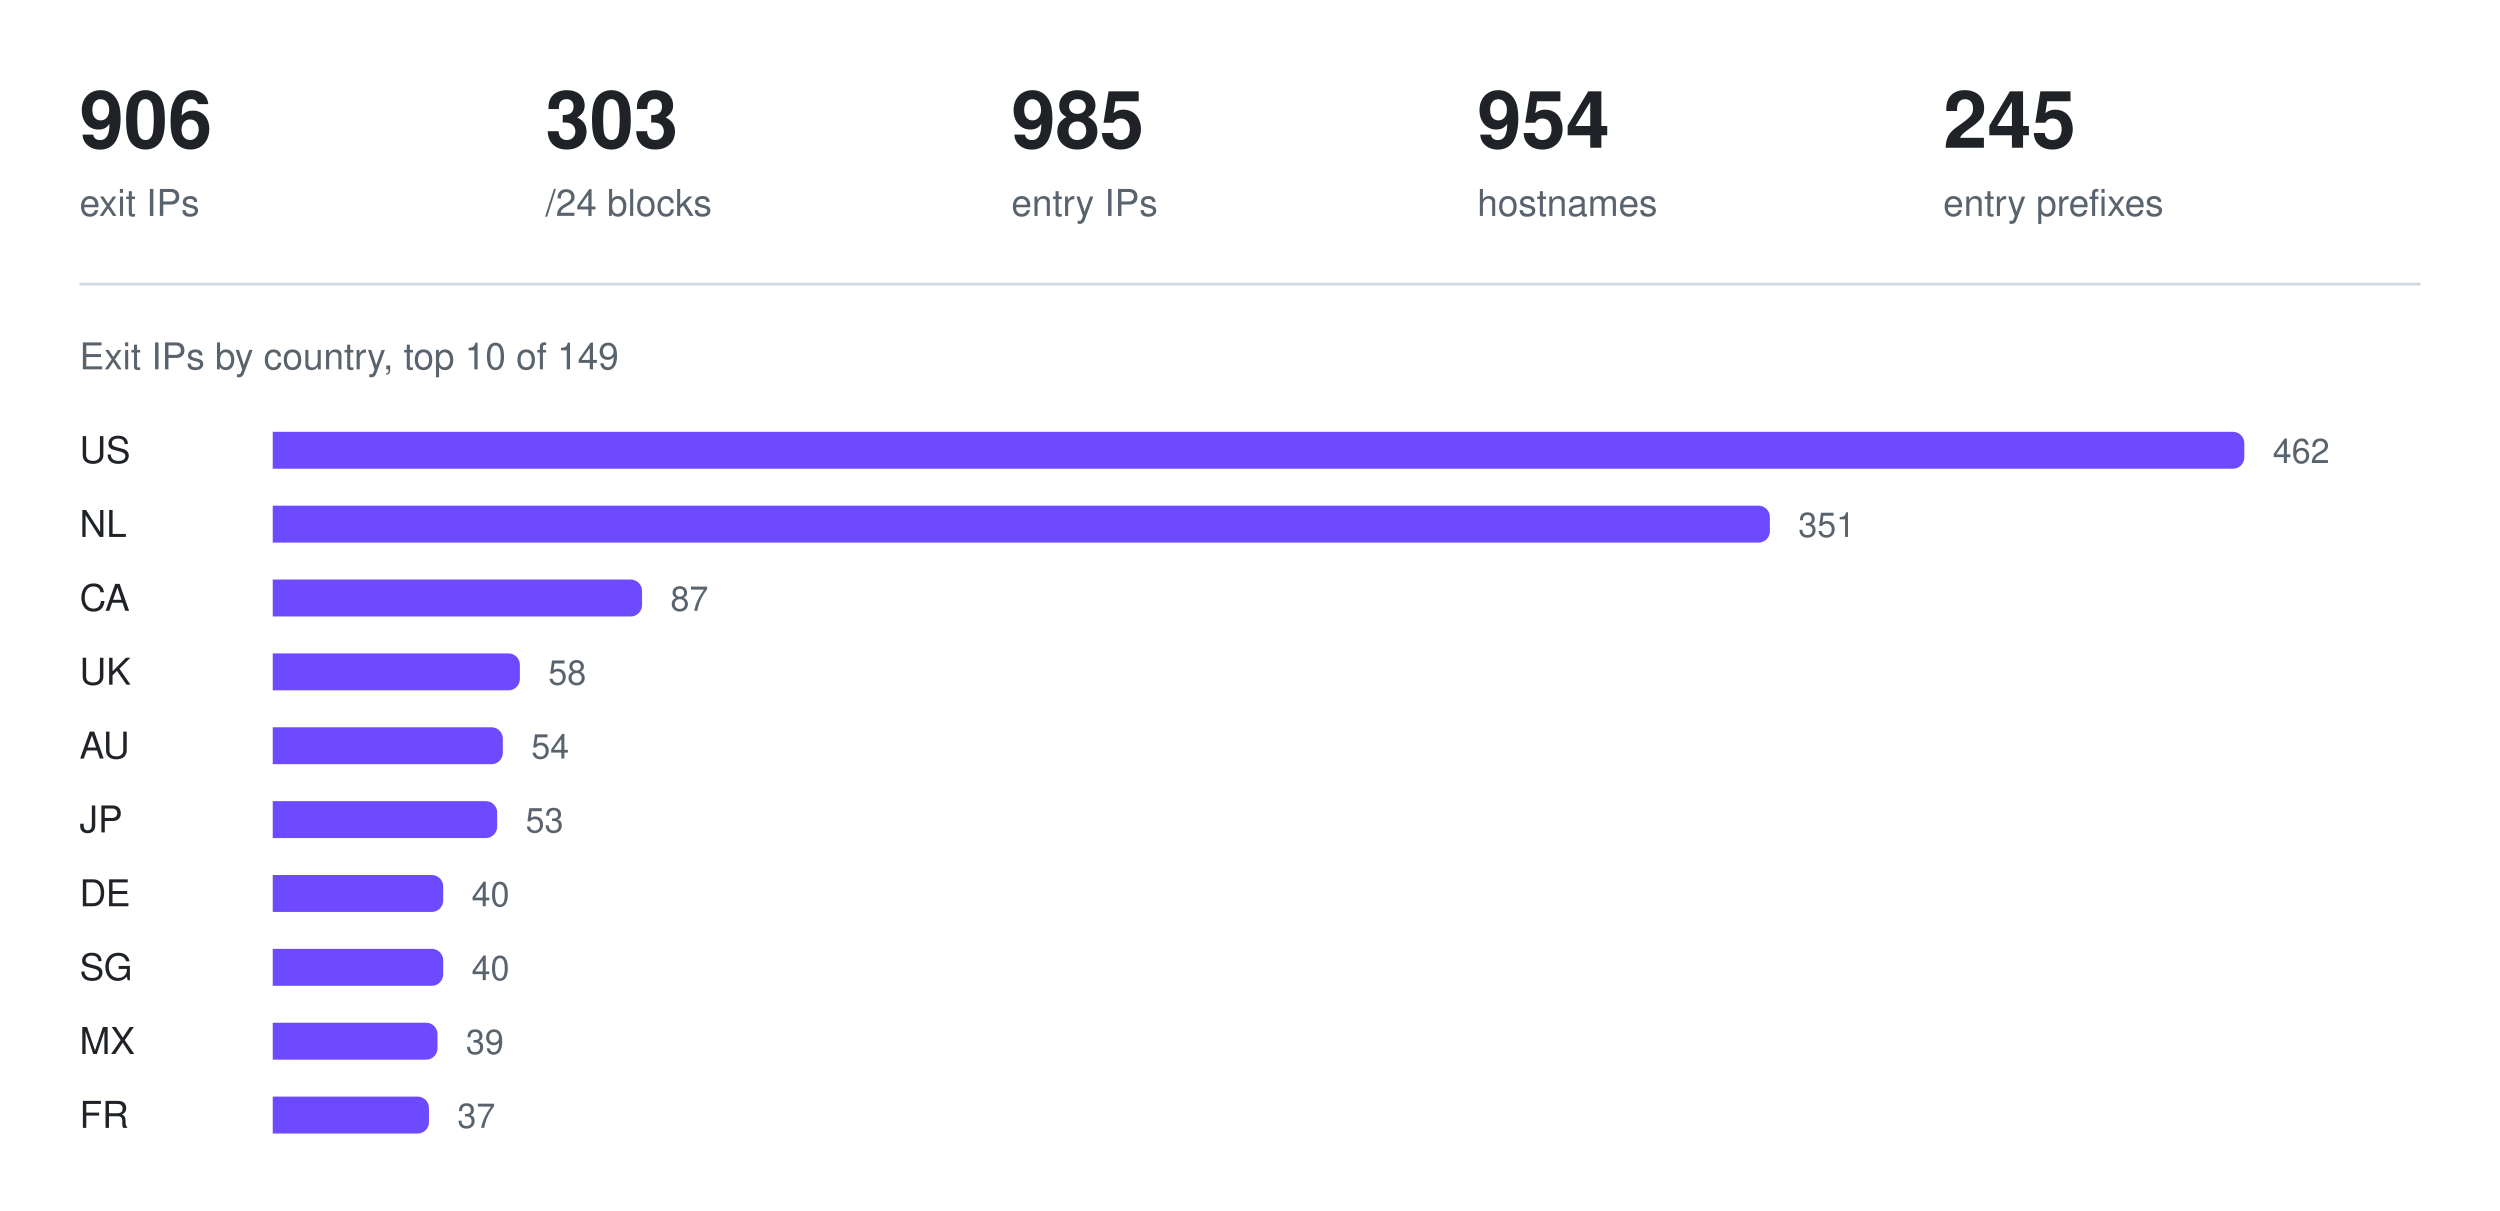
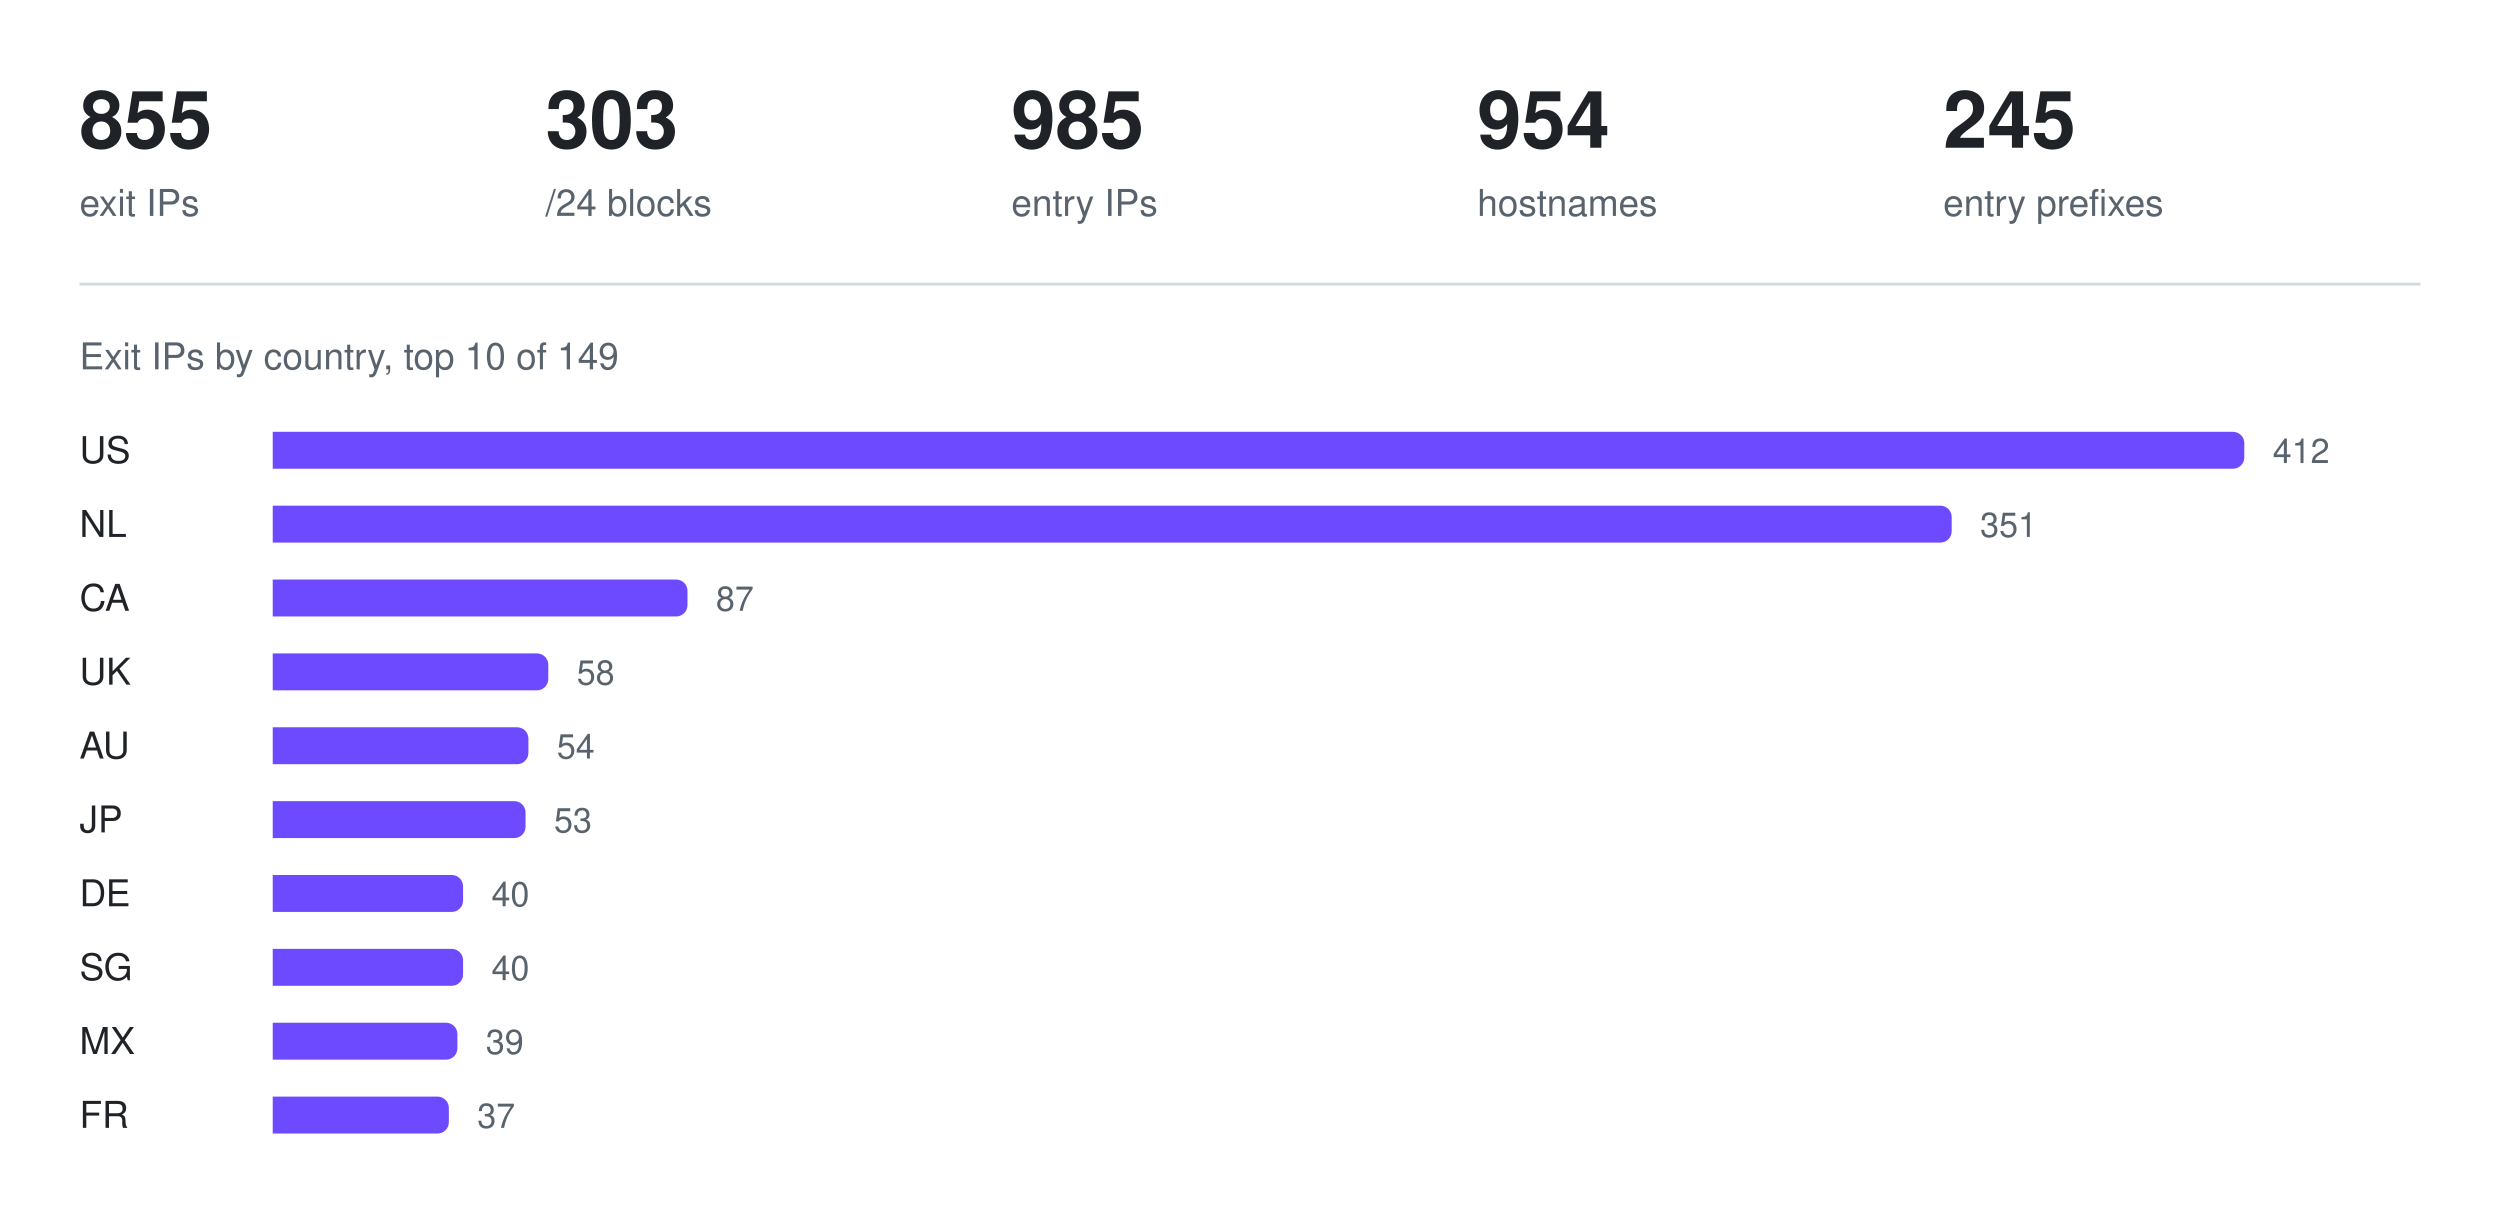
<svg xmlns="http://www.w3.org/2000/svg" width="880" height="426" viewBox="0 0 880 426" role="img" aria-label="Exit IPs by country, top 10 of 149">
-   <text x="28" y="52" fill="#1f2328" font-family="ui-sans-serif, -apple-system, Segoe UI, Helvetica, Arial, sans-serif" font-size="28" font-weight="600">906</text>
+   <text x="28" y="52" fill="#1f2328" font-family="ui-sans-serif, -apple-system, Segoe UI, Helvetica, Arial, sans-serif" font-size="28" font-weight="600">855</text>
  <text x="28" y="76" fill="#59636e" font-family="ui-sans-serif, -apple-system, Segoe UI, Helvetica, Arial, sans-serif" font-size="13" font-weight="400">exit IPs</text>
  <text x="192" y="52" fill="#1f2328" font-family="ui-sans-serif, -apple-system, Segoe UI, Helvetica, Arial, sans-serif" font-size="28" font-weight="600">303</text>
  <text x="192" y="76" fill="#59636e" font-family="ui-sans-serif, -apple-system, Segoe UI, Helvetica, Arial, sans-serif" font-size="13" font-weight="400">/24 blocks</text>
  <text x="356" y="52" fill="#1f2328" font-family="ui-sans-serif, -apple-system, Segoe UI, Helvetica, Arial, sans-serif" font-size="28" font-weight="600">985</text>
  <text x="356" y="76" fill="#59636e" font-family="ui-sans-serif, -apple-system, Segoe UI, Helvetica, Arial, sans-serif" font-size="13" font-weight="400">entry IPs</text>
  <text x="520" y="52" fill="#1f2328" font-family="ui-sans-serif, -apple-system, Segoe UI, Helvetica, Arial, sans-serif" font-size="28" font-weight="600">954</text>
  <text x="520" y="76" fill="#59636e" font-family="ui-sans-serif, -apple-system, Segoe UI, Helvetica, Arial, sans-serif" font-size="13" font-weight="400">hostnames</text>
  <text x="684" y="52" fill="#1f2328" font-family="ui-sans-serif, -apple-system, Segoe UI, Helvetica, Arial, sans-serif" font-size="28" font-weight="600">245</text>
  <text x="684" y="76" fill="#59636e" font-family="ui-sans-serif, -apple-system, Segoe UI, Helvetica, Arial, sans-serif" font-size="13" font-weight="400">entry prefixes</text>
  <line x1="28" y1="100" x2="852" y2="100" stroke="#d1d9e0" stroke-width="1" />
  <text x="28" y="130" fill="#59636e" font-family="ui-sans-serif, -apple-system, Segoe UI, Helvetica, Arial, sans-serif" font-size="13" font-weight="400">Exit IPs by country, top 10 of 149</text>
  <text x="28" y="163" fill="#1f2328" font-family="ui-sans-serif, -apple-system, Segoe UI, Helvetica, Arial, sans-serif" font-size="13" font-weight="500">US</text>
  <g fill="#6d4aff">
    <path d="M96 152h690a4 4 0 0 1 4 4v5a4 4 0 0 1 -4 4h-690z" />
  </g>
-   <text x="800" y="163" fill="#59636e" font-family="ui-sans-serif, -apple-system, Segoe UI, Helvetica, Arial, sans-serif" font-size="12" font-weight="400">462</text>
+   <text x="800" y="163" fill="#59636e" font-family="ui-sans-serif, -apple-system, Segoe UI, Helvetica, Arial, sans-serif" font-size="12" font-weight="400">412</text>
  <text x="28" y="189" fill="#1f2328" font-family="ui-sans-serif, -apple-system, Segoe UI, Helvetica, Arial, sans-serif" font-size="13" font-weight="500">NL</text>
  <g fill="#6d4aff">
-     <path d="M96 178h523a4 4 0 0 1 4 4v5a4 4 0 0 1 -4 4h-523z" />
+     <path d="M96 178h587a4 4 0 0 1 4 4v5a4 4 0 0 1 -4 4h-587z" />
  </g>
-   <text x="633" y="189" fill="#59636e" font-family="ui-sans-serif, -apple-system, Segoe UI, Helvetica, Arial, sans-serif" font-size="12" font-weight="400">351</text>
+   <text x="697" y="189" fill="#59636e" font-family="ui-sans-serif, -apple-system, Segoe UI, Helvetica, Arial, sans-serif" font-size="12" font-weight="400">351</text>
  <text x="28" y="215" fill="#1f2328" font-family="ui-sans-serif, -apple-system, Segoe UI, Helvetica, Arial, sans-serif" font-size="13" font-weight="500">CA</text>
  <g fill="#6d4aff">
-     <path d="M96 204h126a4 4 0 0 1 4 4v5a4 4 0 0 1 -4 4h-126z" />
+     <path d="M96 204h142a4 4 0 0 1 4 4v5a4 4 0 0 1 -4 4h-142z" />
  </g>
-   <text x="236" y="215" fill="#59636e" font-family="ui-sans-serif, -apple-system, Segoe UI, Helvetica, Arial, sans-serif" font-size="12" font-weight="400">87</text>
+   <text x="252" y="215" fill="#59636e" font-family="ui-sans-serif, -apple-system, Segoe UI, Helvetica, Arial, sans-serif" font-size="12" font-weight="400">87</text>
  <text x="28" y="241" fill="#1f2328" font-family="ui-sans-serif, -apple-system, Segoe UI, Helvetica, Arial, sans-serif" font-size="13" font-weight="500">UK</text>
  <g fill="#6d4aff">
-     <path d="M96 230h83a4 4 0 0 1 4 4v5a4 4 0 0 1 -4 4h-83z" />
+     <path d="M96 230h93a4 4 0 0 1 4 4v5a4 4 0 0 1 -4 4h-93z" />
  </g>
-   <text x="193" y="241" fill="#59636e" font-family="ui-sans-serif, -apple-system, Segoe UI, Helvetica, Arial, sans-serif" font-size="12" font-weight="400">58</text>
+   <text x="203" y="241" fill="#59636e" font-family="ui-sans-serif, -apple-system, Segoe UI, Helvetica, Arial, sans-serif" font-size="12" font-weight="400">58</text>
  <text x="28" y="267" fill="#1f2328" font-family="ui-sans-serif, -apple-system, Segoe UI, Helvetica, Arial, sans-serif" font-size="13" font-weight="500">AU</text>
  <g fill="#6d4aff">
-     <path d="M96 256h77a4 4 0 0 1 4 4v5a4 4 0 0 1 -4 4h-77z" />
+     <path d="M96 256h86a4 4 0 0 1 4 4v5a4 4 0 0 1 -4 4h-86z" />
  </g>
-   <text x="187" y="267" fill="#59636e" font-family="ui-sans-serif, -apple-system, Segoe UI, Helvetica, Arial, sans-serif" font-size="12" font-weight="400">54</text>
+   <text x="196" y="267" fill="#59636e" font-family="ui-sans-serif, -apple-system, Segoe UI, Helvetica, Arial, sans-serif" font-size="12" font-weight="400">54</text>
  <text x="28" y="293" fill="#1f2328" font-family="ui-sans-serif, -apple-system, Segoe UI, Helvetica, Arial, sans-serif" font-size="13" font-weight="500">JP</text>
  <g fill="#6d4aff">
-     <path d="M96 282h75a4 4 0 0 1 4 4v5a4 4 0 0 1 -4 4h-75z" />
+     <path d="M96 282h85a4 4 0 0 1 4 4v5a4 4 0 0 1 -4 4h-85z" />
  </g>
-   <text x="185" y="293" fill="#59636e" font-family="ui-sans-serif, -apple-system, Segoe UI, Helvetica, Arial, sans-serif" font-size="12" font-weight="400">53</text>
+   <text x="195" y="293" fill="#59636e" font-family="ui-sans-serif, -apple-system, Segoe UI, Helvetica, Arial, sans-serif" font-size="12" font-weight="400">53</text>
  <text x="28" y="319" fill="#1f2328" font-family="ui-sans-serif, -apple-system, Segoe UI, Helvetica, Arial, sans-serif" font-size="13" font-weight="500">DE</text>
  <g fill="#6d4aff">
-     <path d="M96 308h56a4 4 0 0 1 4 4v5a4 4 0 0 1 -4 4h-56z" />
+     <path d="M96 308h63a4 4 0 0 1 4 4v5a4 4 0 0 1 -4 4h-63z" />
  </g>
-   <text x="166" y="319" fill="#59636e" font-family="ui-sans-serif, -apple-system, Segoe UI, Helvetica, Arial, sans-serif" font-size="12" font-weight="400">40</text>
+   <text x="173" y="319" fill="#59636e" font-family="ui-sans-serif, -apple-system, Segoe UI, Helvetica, Arial, sans-serif" font-size="12" font-weight="400">40</text>
  <text x="28" y="345" fill="#1f2328" font-family="ui-sans-serif, -apple-system, Segoe UI, Helvetica, Arial, sans-serif" font-size="13" font-weight="500">SG</text>
  <g fill="#6d4aff">
-     <path d="M96 334h56a4 4 0 0 1 4 4v5a4 4 0 0 1 -4 4h-56z" />
+     <path d="M96 334h63a4 4 0 0 1 4 4v5a4 4 0 0 1 -4 4h-63z" />
  </g>
-   <text x="166" y="345" fill="#59636e" font-family="ui-sans-serif, -apple-system, Segoe UI, Helvetica, Arial, sans-serif" font-size="12" font-weight="400">40</text>
+   <text x="173" y="345" fill="#59636e" font-family="ui-sans-serif, -apple-system, Segoe UI, Helvetica, Arial, sans-serif" font-size="12" font-weight="400">40</text>
  <text x="28" y="371" fill="#1f2328" font-family="ui-sans-serif, -apple-system, Segoe UI, Helvetica, Arial, sans-serif" font-size="13" font-weight="500">MX</text>
  <g fill="#6d4aff">
-     <path d="M96 360h54a4 4 0 0 1 4 4v5a4 4 0 0 1 -4 4h-54z" />
+     <path d="M96 360h61a4 4 0 0 1 4 4v5a4 4 0 0 1 -4 4h-61z" />
  </g>
-   <text x="164" y="371" fill="#59636e" font-family="ui-sans-serif, -apple-system, Segoe UI, Helvetica, Arial, sans-serif" font-size="12" font-weight="400">39</text>
+   <text x="171" y="371" fill="#59636e" font-family="ui-sans-serif, -apple-system, Segoe UI, Helvetica, Arial, sans-serif" font-size="12" font-weight="400">39</text>
  <text x="28" y="397" fill="#1f2328" font-family="ui-sans-serif, -apple-system, Segoe UI, Helvetica, Arial, sans-serif" font-size="13" font-weight="500">FR</text>
  <g fill="#6d4aff">
-     <path d="M96 386h51a4 4 0 0 1 4 4v5a4 4 0 0 1 -4 4h-51z" />
+     <path d="M96 386h58a4 4 0 0 1 4 4v5a4 4 0 0 1 -4 4h-58z" />
  </g>
-   <text x="161" y="397" fill="#59636e" font-family="ui-sans-serif, -apple-system, Segoe UI, Helvetica, Arial, sans-serif" font-size="12" font-weight="400">37</text>
+   <text x="168" y="397" fill="#59636e" font-family="ui-sans-serif, -apple-system, Segoe UI, Helvetica, Arial, sans-serif" font-size="12" font-weight="400">37</text>
</svg>
